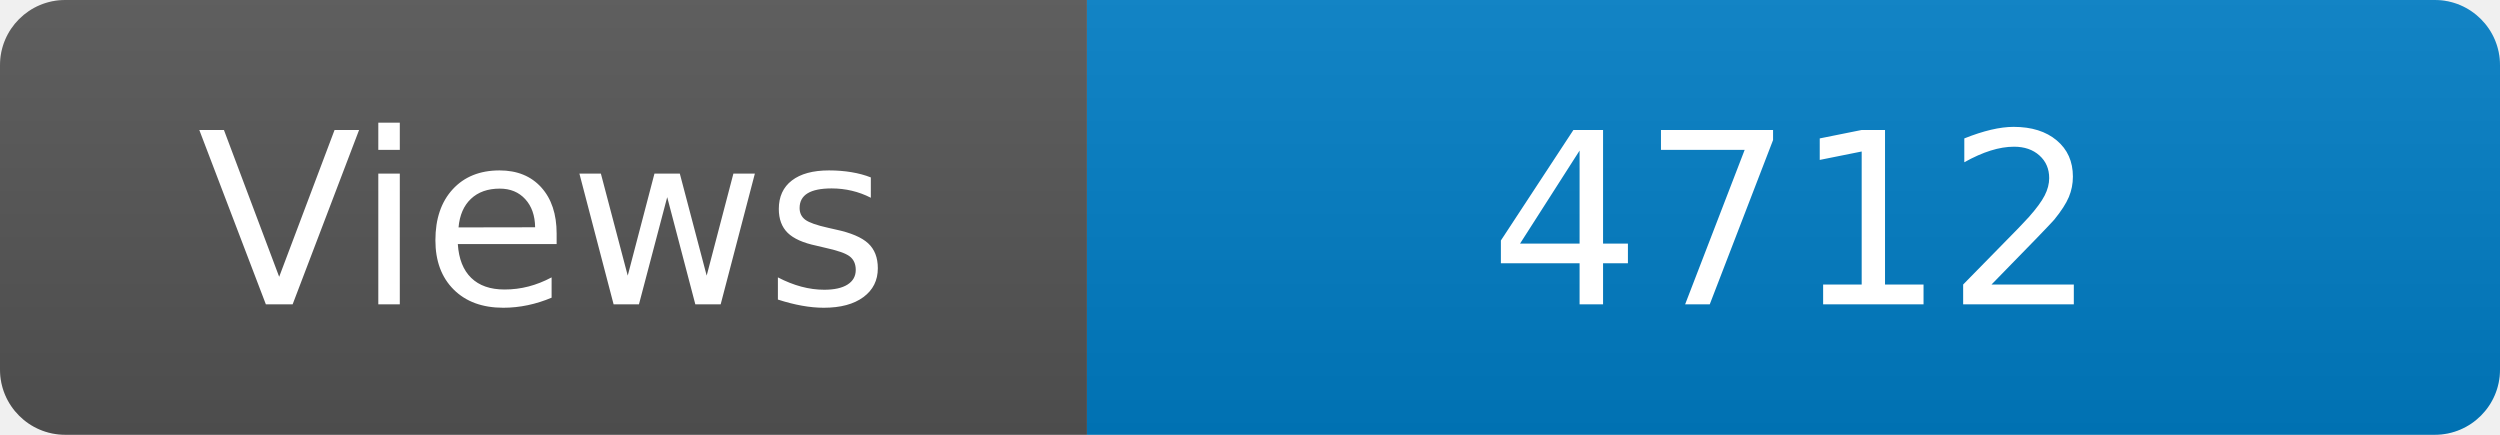
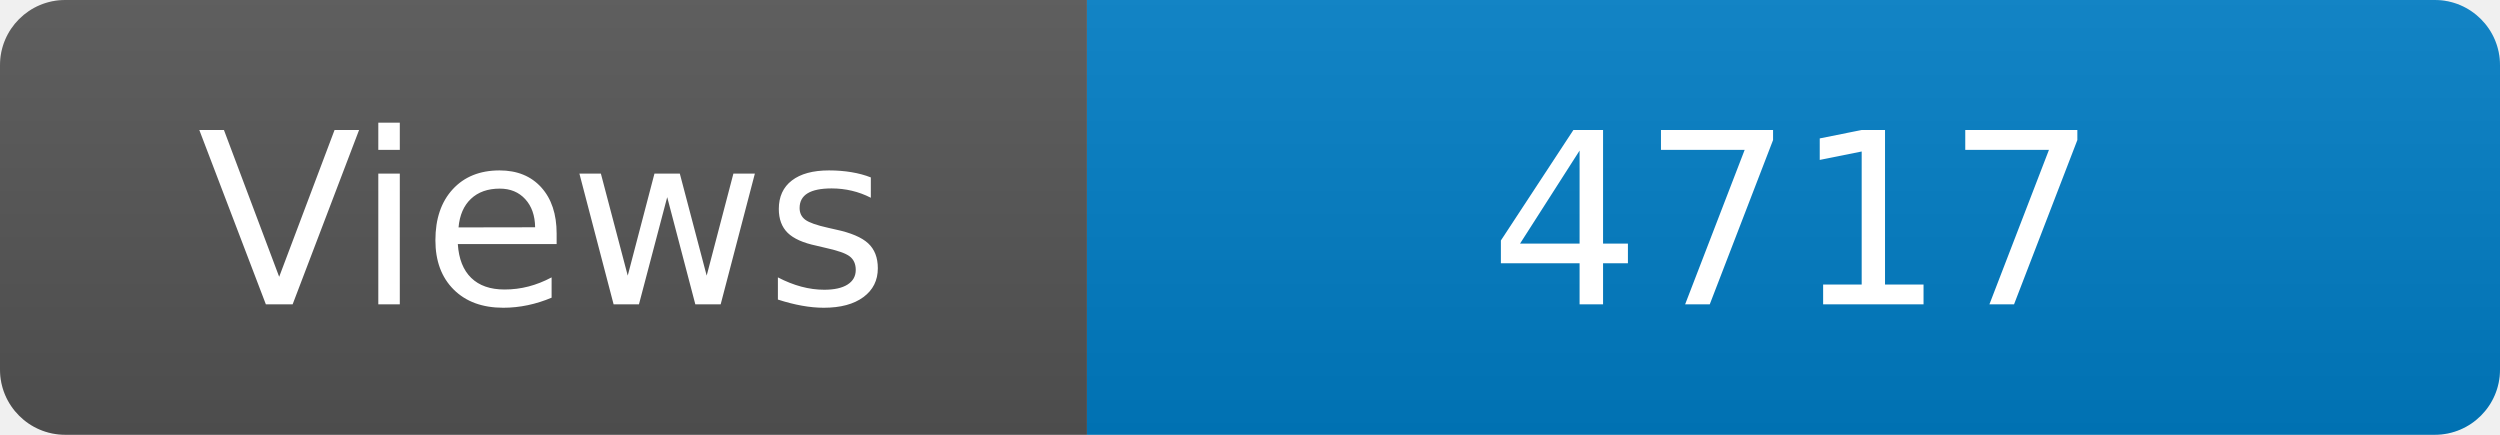
<svg xmlns="http://www.w3.org/2000/svg" width="115" height="20" role="img" aria-label="Maintained?: yes">
  <linearGradient id="s" x2="0" y2="100%">
    <stop offset="0" stop-color="#bbb" stop-opacity=".1" />
    <stop offset="1" stop-opacity=".1" />
  </linearGradient>
  <clipPath id="r">
    <rect width="115" height="20" rx="3" fill="#fff" />
  </clipPath>
  <g clip-path="url(#r)">
    <rect width="50" height="20" fill="#555" />
    <rect x="50" width="160" height="20" fill="#007ec6" />
    <rect width="115" height="20" fill="url(#s)" />
  </g>
  <g fill="#fff" text-anchor="middle" font-family="Verdana,Geneva,DejaVu Sans,sans-serif" font-size="110">
    <text x="250" y="140" transform="scale(.1)" fill="#fff">Views</text>
-     <text x="825" y="140" transform="scale(.1)" fill="#fff">4712</text>
+     <text x="825" y="140" transform="scale(.1)" fill="#fff">4717</text>
  </g>
</svg>
